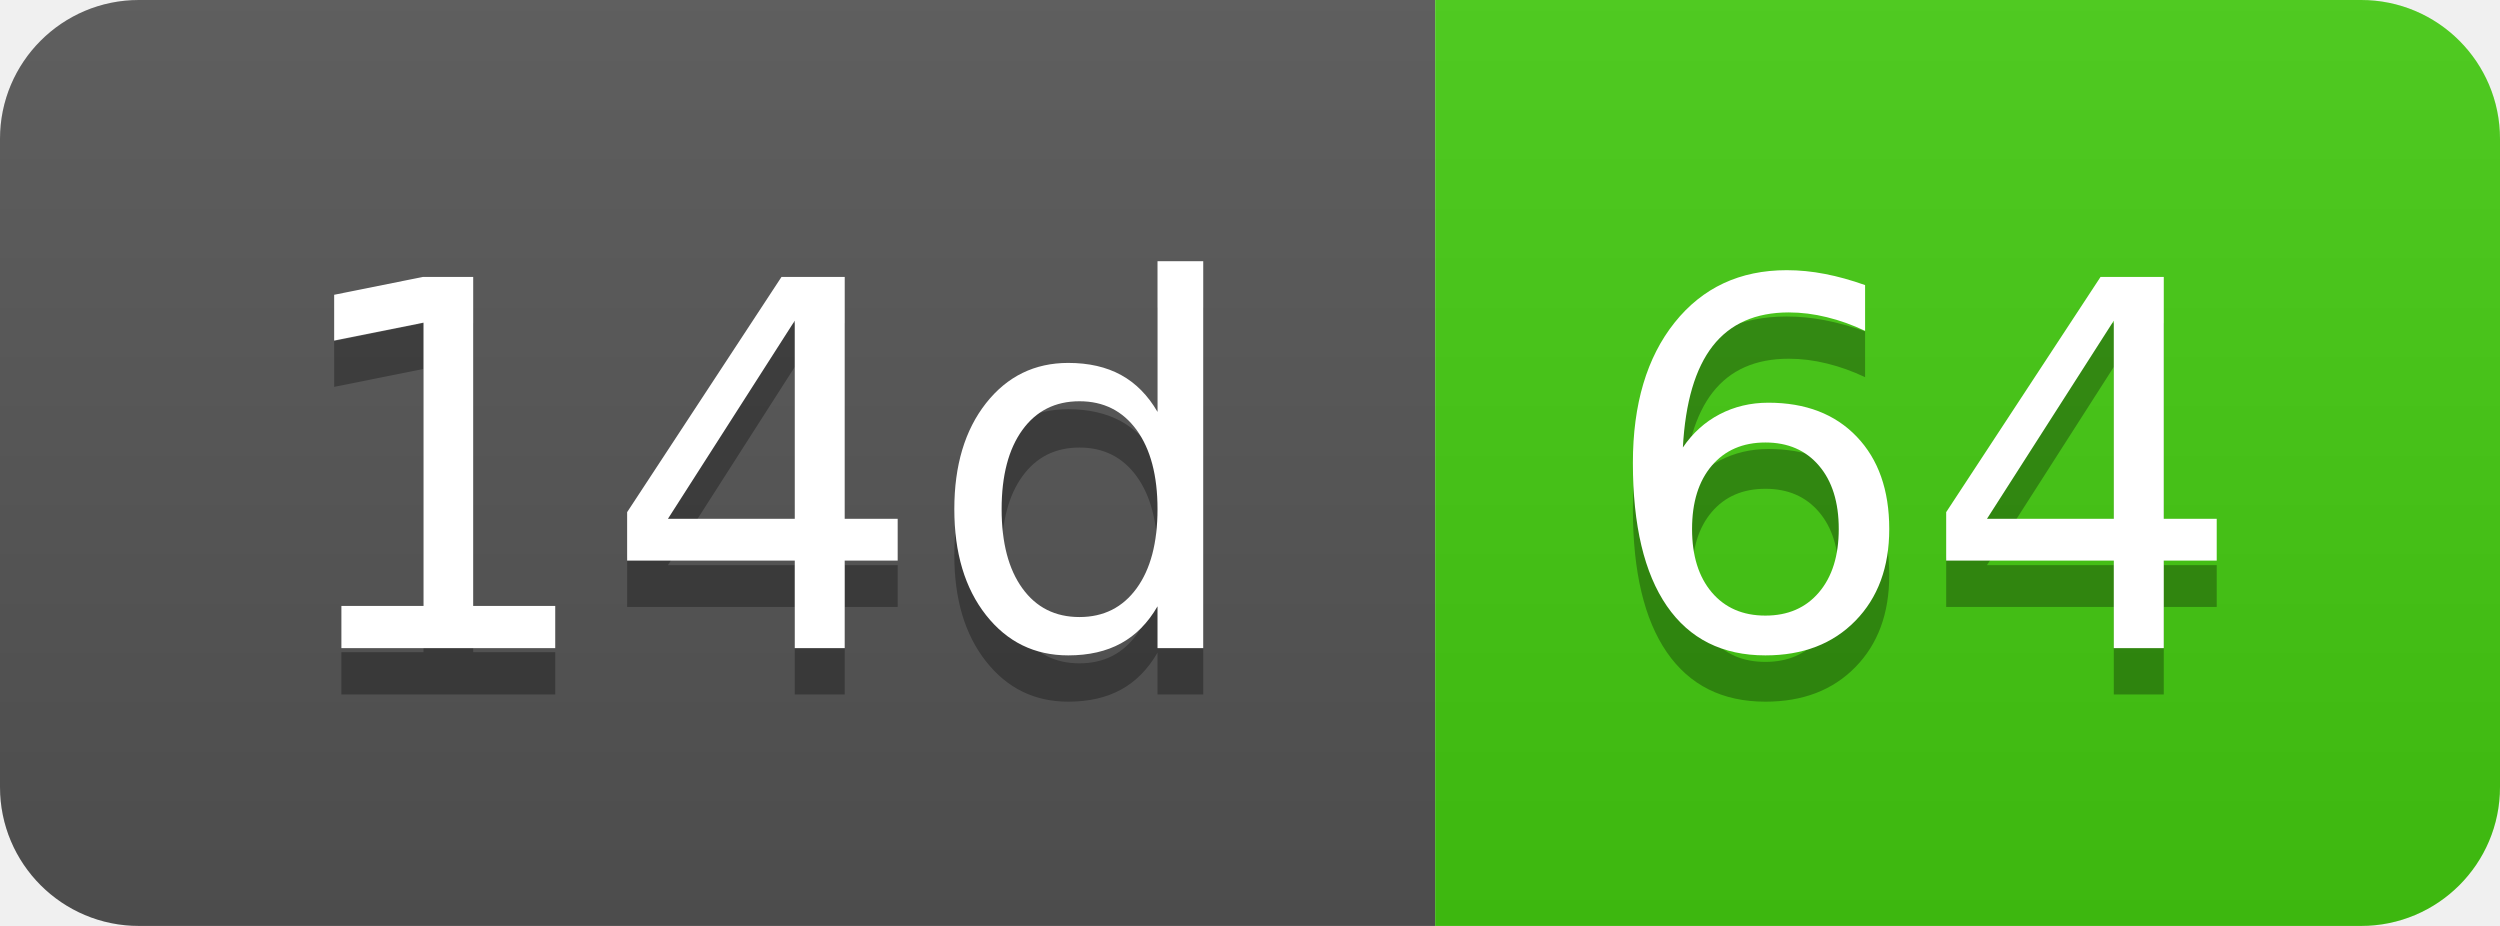
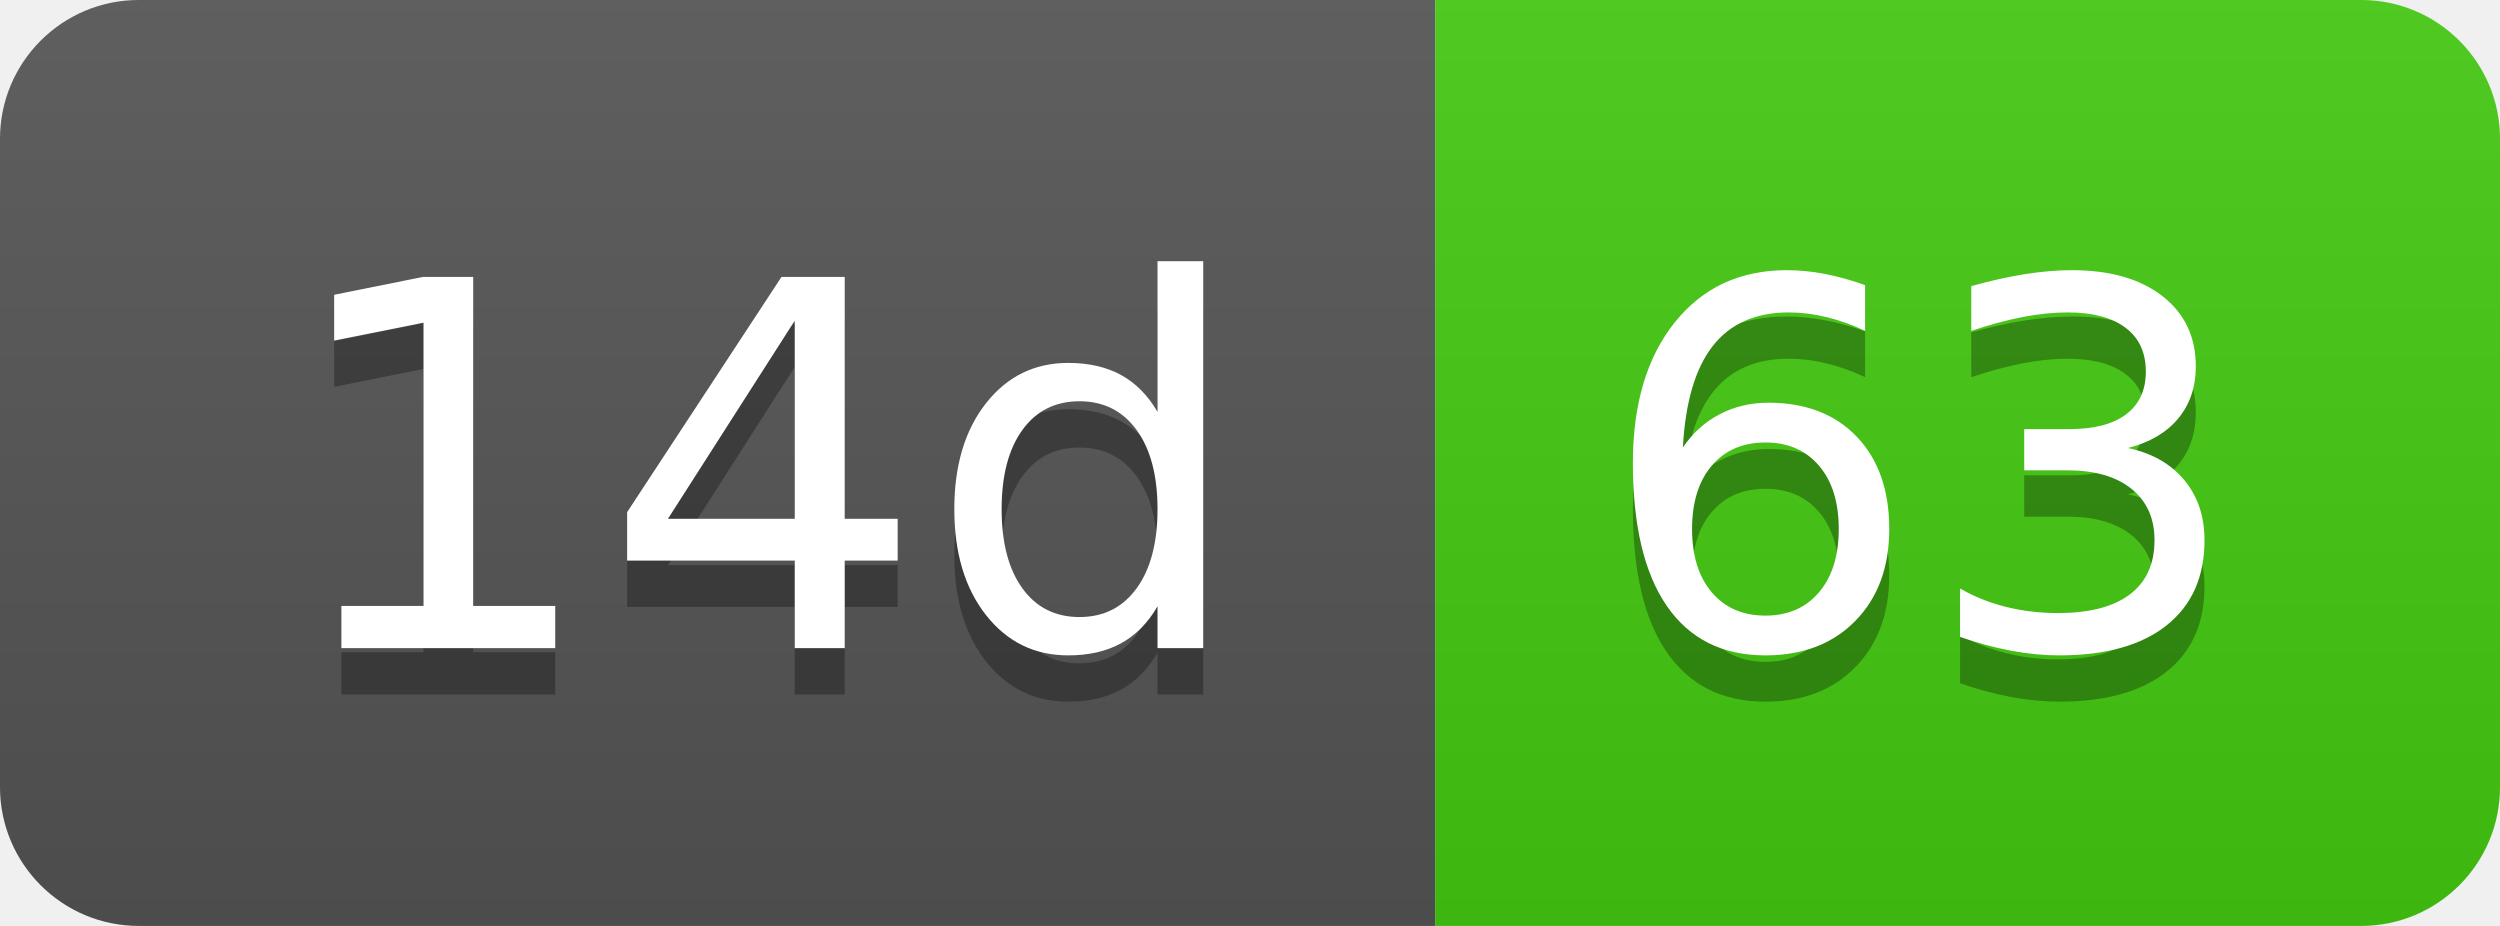
- <svg xmlns="http://www.w3.org/2000/svg" width="54" height="20" role="img" aria-label="14d: 64">
+ <svg xmlns="http://www.w3.org/2000/svg" width="54" height="20" role="img" aria-label="14d: 63">
  <linearGradient id="s" x2="0" y2="100%">
    <stop offset="0" stop-color="#bbb" stop-opacity=".1" />
    <stop offset="1" stop-opacity=".1" />
  </linearGradient>
  <clipPath id="r">
    <rect width="54" height="20" rx="3" fill="#fff" />
  </clipPath>
  <g clip-path="url(#r)">
    <rect width="31" height="20" fill="#555" />
    <rect x="31" width="23" height="20" fill="#4c1" />
    <rect width="54" height="20" fill="url(#s)" />
  </g>
  <g fill="#fff" text-anchor="middle" font-family="Verdana,Geneva,DejaVu Sans,sans-serif" text-rendering="geometricPrecision" font-size="110">
    <text aria-hidden="true" x="165" y="150" fill="#010101" fill-opacity=".3" transform="scale(.1)" textLength="210">14d</text>
    <text x="165" y="140" transform="scale(.1)" fill="#fff" textLength="210">14d</text>
-     <text aria-hidden="true" x="415" y="150" fill="#010101" fill-opacity=".3" transform="scale(.1)" textLength="130">64</text>
-     <text x="415" y="140" transform="scale(.1)" fill="#fff" textLength="130">64</text>
+     <text aria-hidden="true" x="415" y="150" fill="#010101" fill-opacity=".3" transform="scale(.1)" textLength="130">63</text>
+     <text x="415" y="140" transform="scale(.1)" fill="#fff" textLength="130">63</text>
  </g>
</svg>
